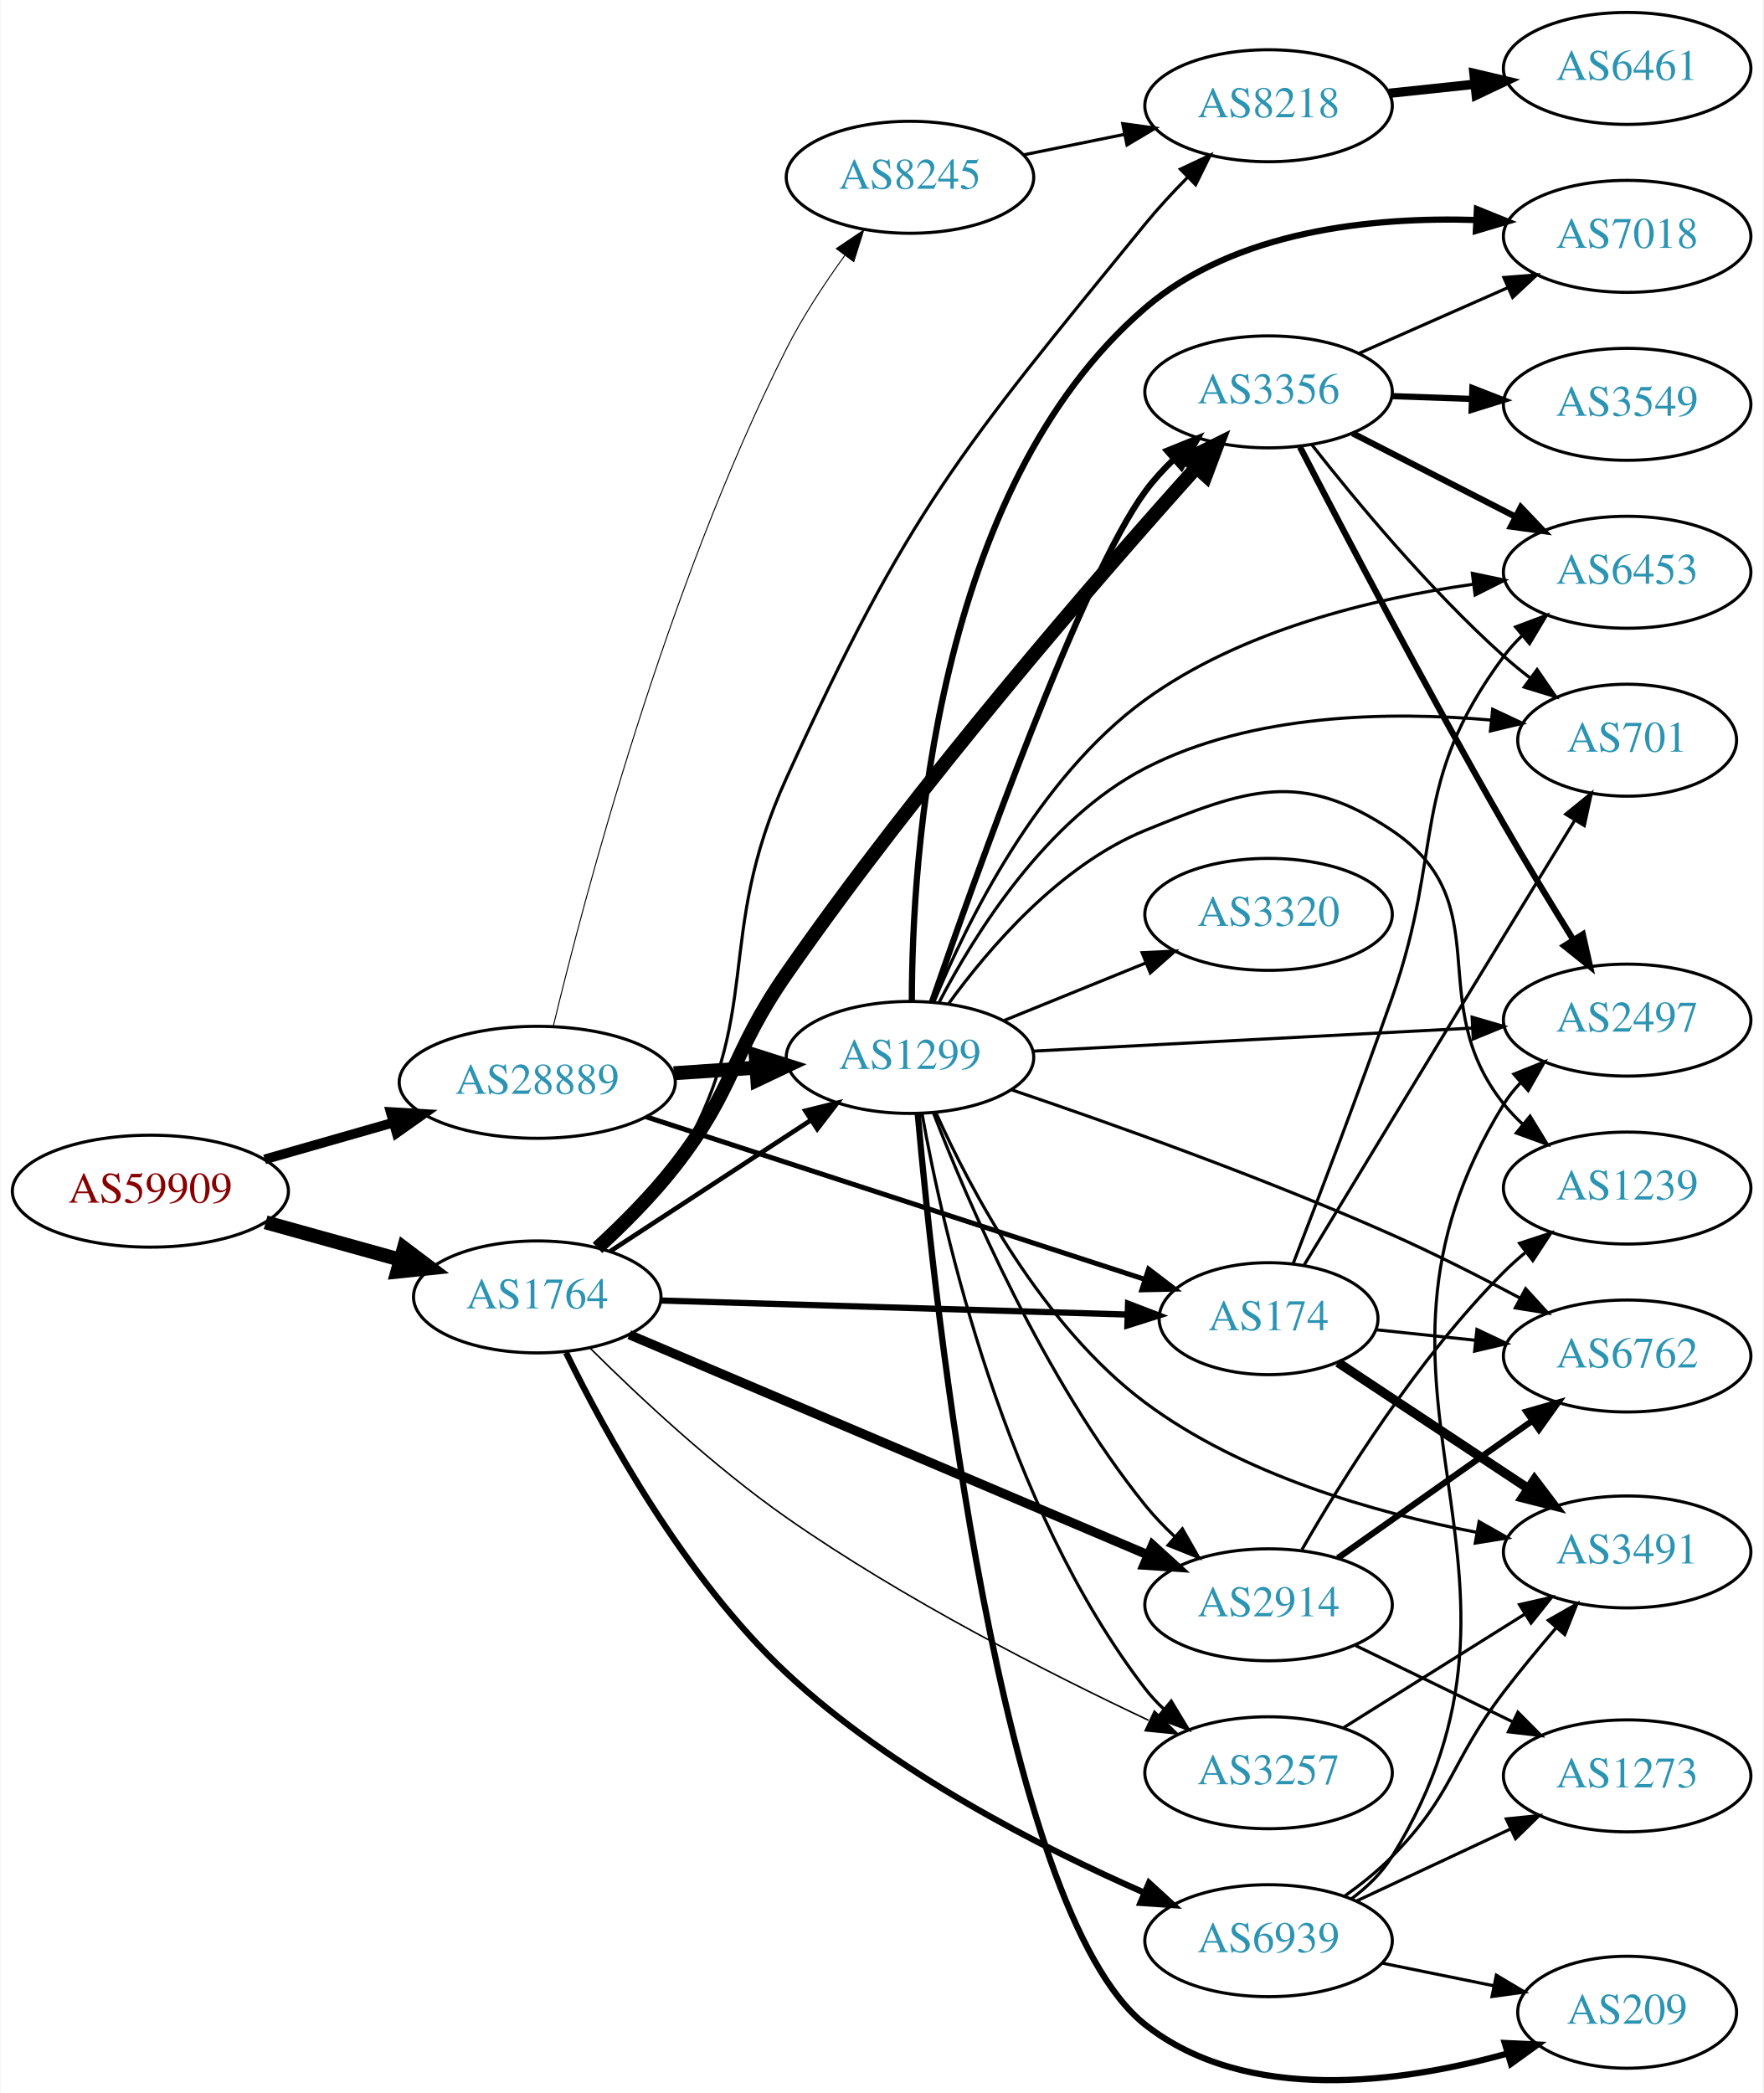
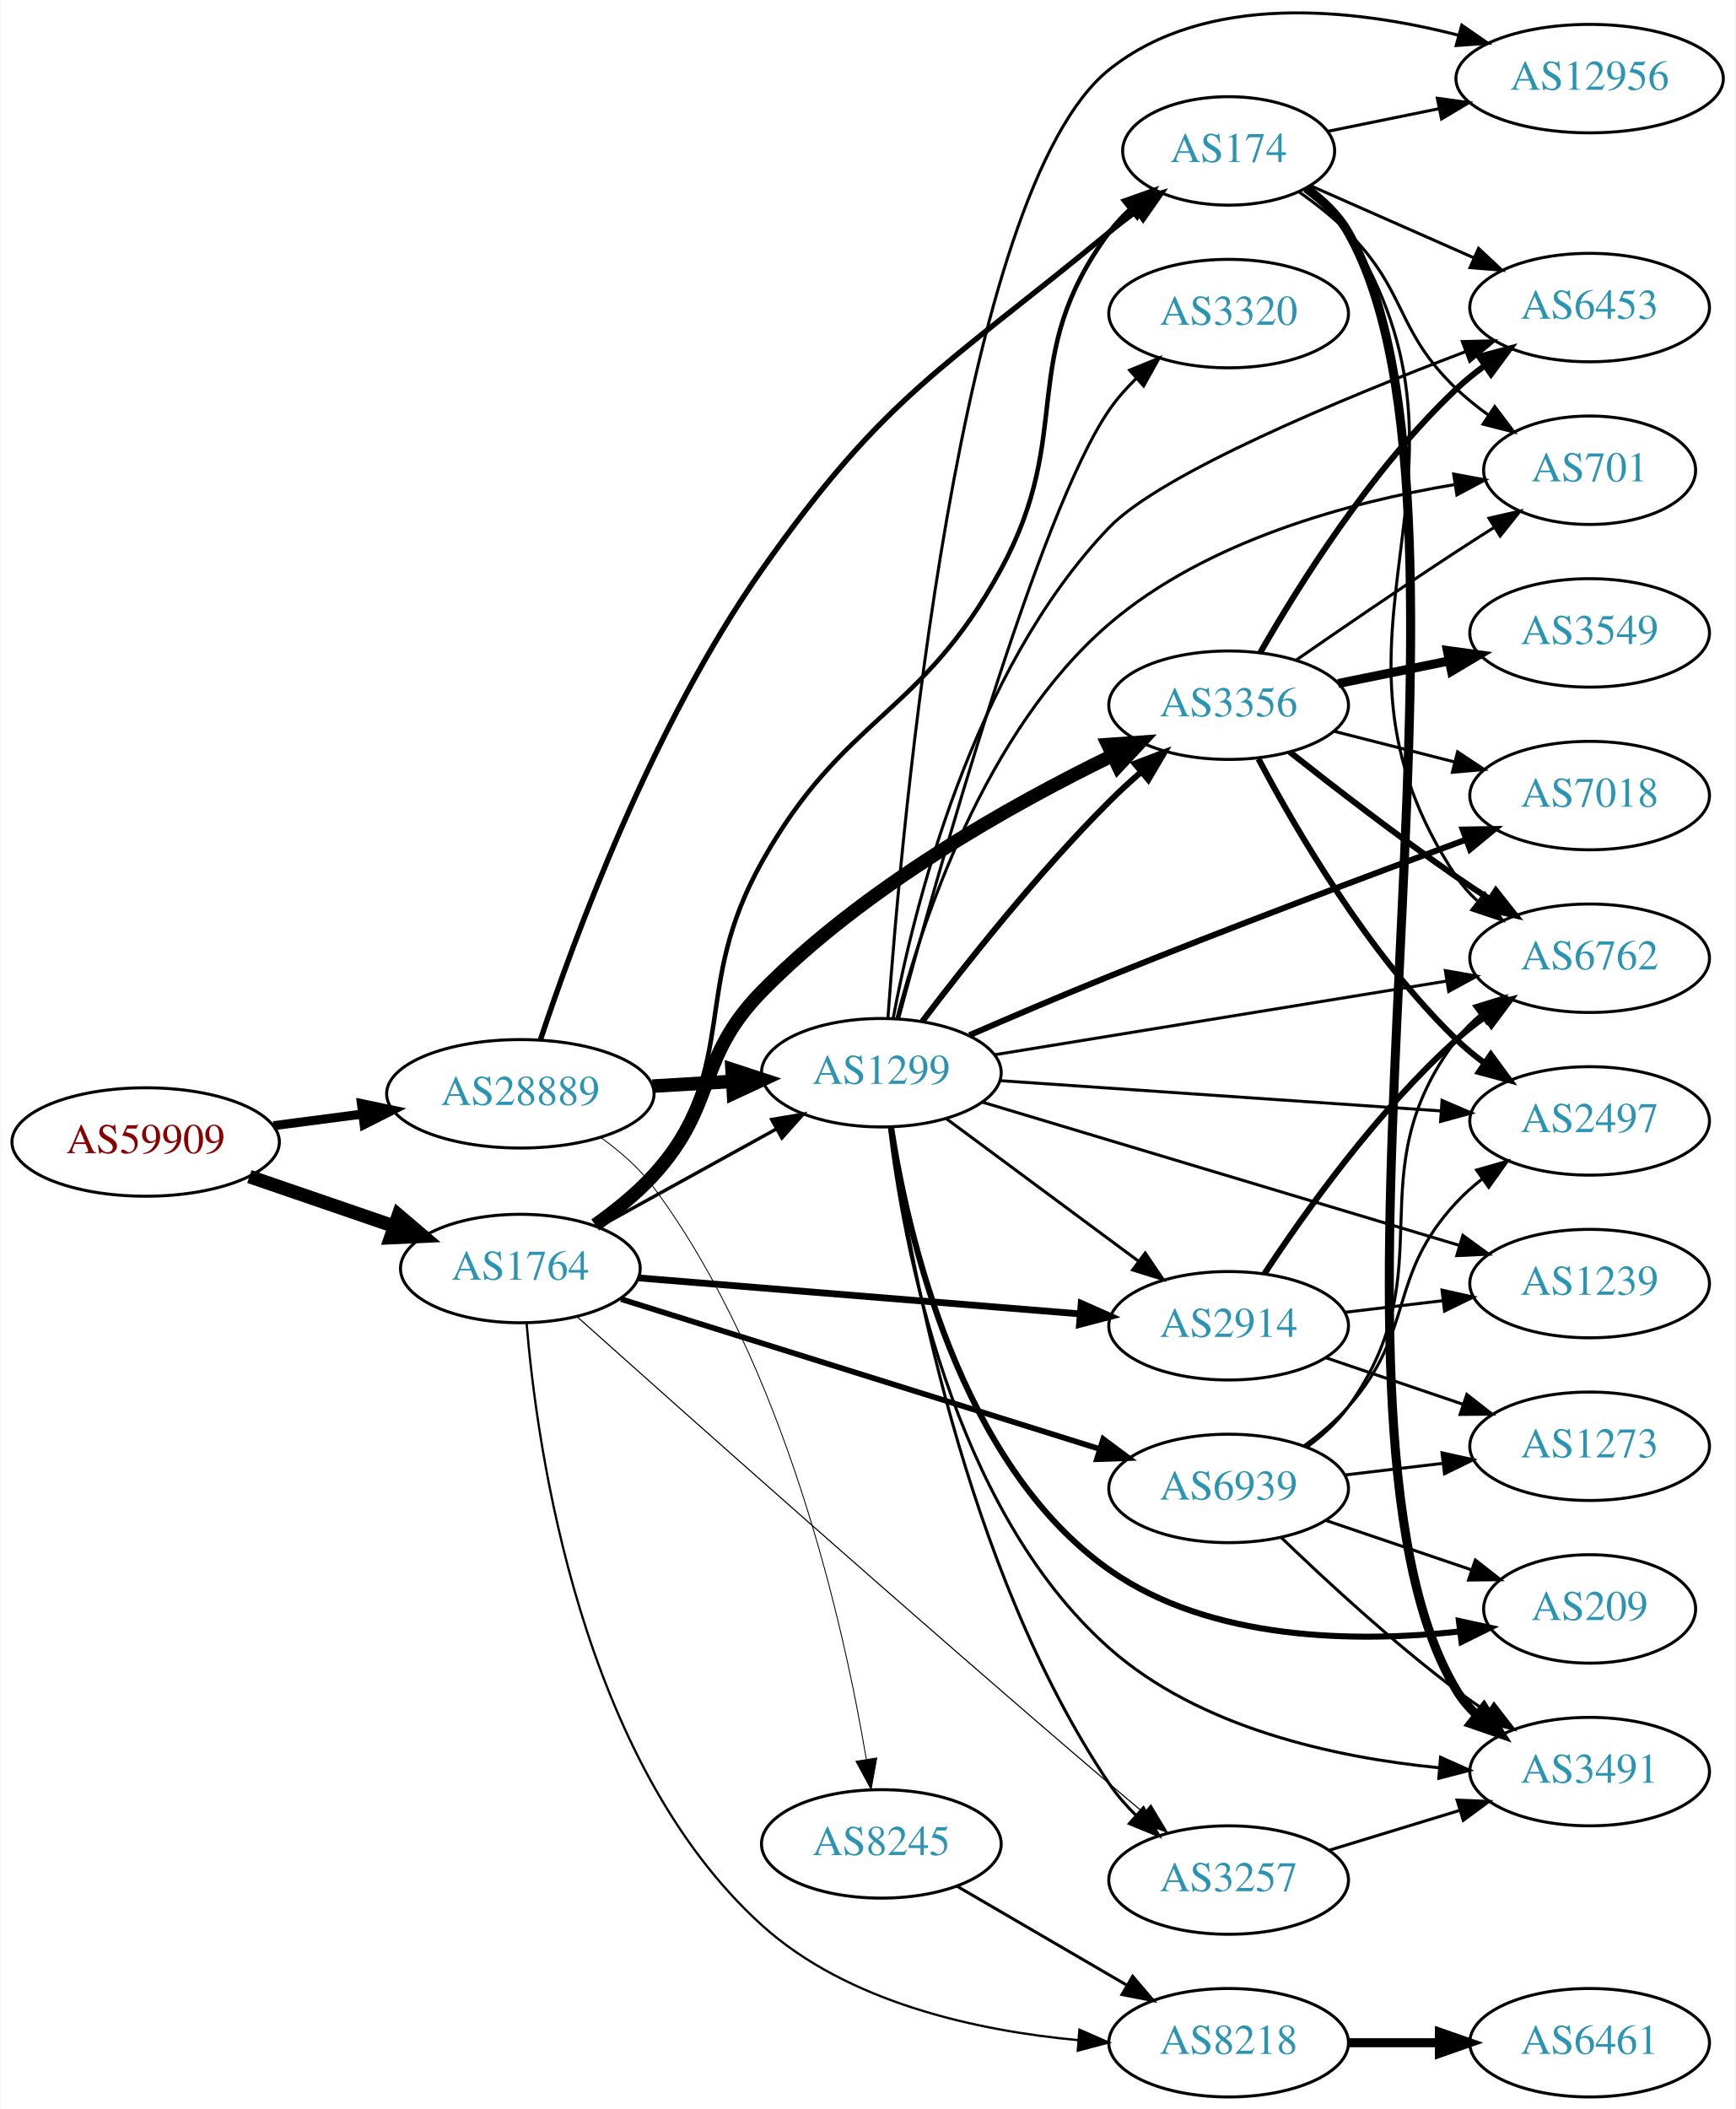
- <svg xmlns="http://www.w3.org/2000/svg" xmlns:xlink="http://www.w3.org/1999/xlink" width="567pt" height="673pt" viewBox="0.00 0.00 566.66 672.97">
-   <g id="graph0" class="graph" transform="scale(1 1) rotate(0) translate(4 668.973)">
-     <polygon fill="white" stroke="none" points="-4,4 -4,-668.973 562.663,-668.973 562.663,4 -4,4" />
+ <svg xmlns="http://www.w3.org/2000/svg" xmlns:xlink="http://www.w3.org/1999/xlink" width="576pt" height="700pt" viewBox="0.00 0.00 575.76 700.10">
+   <g id="graph0" class="graph" transform="scale(1 1) rotate(0) translate(4 696.098)">
+     <polygon fill="white" stroke="none" points="-4,4 -4,-696.098 571.762,-696.098 571.762,4 -4,4" />
    <g id="node1" class="node">
      <g id="a_node1">
        <a xlink:href="/asn/59909" xlink:title="AS59909 ~ Tele-Tec GmbH [AT]">
-           <ellipse fill="#ffffff" stroke="black" cx="44.196" cy="-285.973" rx="44.393" ry="18" />
-           <text text-anchor="middle" x="44.196" y="-282.273" font-family="Times,serif" font-size="14.00" fill="#880000">AS59909</text>
+           <ellipse fill="#ffffff" stroke="black" cx="44.196" cy="-317" rx="44.393" ry="18" />
+           <text text-anchor="middle" x="44.196" y="-313.3" font-family="Times,serif" font-size="14.00" fill="#880000">AS59909</text>
        </a>
      </g>
    </g>
    <g id="node2" class="node">
      <g id="a_node2">
        <a xlink:href="/asn/1764" xlink:title="AS1764 ~ NEXTLAYER-AS [AT]">
-           <ellipse fill="#ffffff" stroke="black" cx="168.588" cy="-251.973" rx="39.794" ry="18" />
-           <text text-anchor="middle" x="168.588" y="-248.273" font-family="Times,serif" font-size="14.00" fill="#2c94b3">AS1764</text>
+           <ellipse fill="#ffffff" stroke="black" cx="168.588" cy="-275" rx="39.794" ry="18" />
+           <text text-anchor="middle" x="168.588" y="-271.3" font-family="Times,serif" font-size="14.00" fill="#2c94b3">AS1764</text>
        </a>
      </g>
    </g>
    <g id="edge1" class="edge">
-       <path fill="none" stroke="black" stroke-width="4.5" d="M81.256,-275.956C94.76,-272.204 110.241,-267.904 124.33,-263.99" />
-       <polygon fill="black" stroke="black" stroke-width="4.5" points="125.714,-267.692 134.296,-261.221 123.607,-260.104 125.714,-267.692" />
+       <path fill="none" stroke="black" stroke-width="4.5" d="M78.64,-305.523C93.387,-300.463 110.862,-294.466 126.403,-289.133" />
+       <polygon fill="black" stroke="black" stroke-width="4.5" points="128.107,-292.711 136.288,-285.741 125.551,-285.263 128.107,-292.711" />
    </g>
    <g id="node3" class="node">
      <g id="a_node3">
        <a xlink:href="/asn/28889" xlink:title="AS28889 ~ LINZNET-AS [AT]">
-           <ellipse fill="#ffffff" stroke="black" cx="168.588" cy="-320.973" rx="44.393" ry="18" />
-           <text text-anchor="middle" x="168.588" y="-317.273" font-family="Times,serif" font-size="14.00" fill="#2c94b3">AS28889</text>
+           <ellipse fill="#ffffff" stroke="black" cx="168.588" cy="-333" rx="44.393" ry="18" />
+           <text text-anchor="middle" x="168.588" y="-329.3" font-family="Times,serif" font-size="14.00" fill="#2c94b3">AS28889</text>
        </a>
      </g>
    </g>
    <g id="edge2" class="edge">
-       <path fill="none" stroke="black" stroke-width="3.103" d="M80.926,-296.19C93.871,-299.892 108.667,-304.123 122.324,-308.029" />
-       <polygon fill="black" stroke="black" stroke-width="3.103" points="121.449,-311.419 132.026,-310.803 123.373,-304.689 121.449,-311.419" />
+       <path fill="none" stroke="black" stroke-width="3" d="M86.632,-322.417C96.103,-323.655 106.281,-324.985 116.115,-326.271" />
+       <polygon fill="black" stroke="black" stroke-width="3" points="115.825,-329.763 126.195,-327.589 116.733,-322.822 115.825,-329.763" />
    </g>
    <g id="node4" class="node">
      <g id="a_node4">
        <a xlink:href="/asn/8218" xlink:title="AS8218 ~ legacy Neotelecoms [FR]">
-           <ellipse fill="#ffffff" stroke="black" cx="403.724" cy="-634.973" rx="39.794" ry="18" />
-           <text text-anchor="middle" x="403.724" y="-631.273" font-family="Times,serif" font-size="14.00" fill="#2c94b3">AS8218</text>
+           <ellipse fill="#ffffff" stroke="black" cx="403.724" cy="-18" rx="39.794" ry="18" />
+           <text text-anchor="middle" x="403.724" y="-14.3" font-family="Times,serif" font-size="14.00" fill="#2c94b3">AS8218</text>
        </a>
      </g>
    </g>
    <g id="edge3" class="edge">
-       <path fill="none" stroke="black" d="M189.498,-267.352C197.741,-274.629 206.762,-283.924 212.784,-293.973 242.505,-343.562 224.81,-366.364 248.784,-418.973 287.87,-504.743 304.495,-523.937 364.077,-596.973 368.215,-602.045 372.957,-607.166 377.671,-611.936" />
-       <polygon fill="black" stroke="black" points="375.37,-614.582 384.962,-619.083 380.271,-609.583 375.37,-614.582" />
+       <path fill="none" stroke="black" stroke-width="0.75" d="M170.646,-256.966C174.096,-215.233 188.606,-111.424 248.784,-57 277.322,-31.191 320.496,-21.931 353.866,-18.847" />
+       <polygon fill="black" stroke="black" stroke-width="0.75" points="354.178,-22.334 363.88,-18.077 353.641,-15.354 354.178,-22.334" />
    </g>
    <g id="node5" class="node">
      <g id="a_node5">
        <a xlink:href="/asn/3356" xlink:title="AS3356 ~ Level 3 Parent, LLC [US]">
-           <ellipse fill="#ffffff" stroke="black" cx="403.724" cy="-542.973" rx="39.794" ry="18" />
-           <text text-anchor="middle" x="403.724" y="-539.273" font-family="Times,serif" font-size="14.00" fill="#2c94b3">AS3356</text>
+           <ellipse fill="#ffffff" stroke="black" cx="403.724" cy="-462" rx="39.794" ry="18" />
+           <text text-anchor="middle" x="403.724" y="-458.3" font-family="Times,serif" font-size="14.00" fill="#2c94b3">AS3356</text>
        </a>
      </g>
    </g>
    <g id="edge4" class="edge">
-       <path fill="none" stroke="black" stroke-width="4.5" d="M187.943,-267.728C196.079,-275.216 205.447,-284.573 212.784,-293.973 232.39,-319.091 230.599,-329.808 248.784,-355.973 291.444,-417.349 349.078,-483.647 380.325,-518.442" />
-       <polygon fill="black" stroke="black" stroke-width="4.5" points="377.688,-521.397 387.311,-526.185 383.535,-516.122 377.688,-521.397" />
+       <path fill="none" stroke="black" stroke-width="4.5" d="M193.45,-289.466C200.175,-294.218 207.178,-299.869 212.784,-306 234.028,-329.232 226.745,-344.521 248.784,-367 282.603,-401.493 331.356,-428.833 364.889,-445.163" />
+       <polygon fill="black" stroke="black" stroke-width="4.5" points="363.624,-448.922 374.345,-449.673 367.014,-441.814 363.624,-448.922" />
    </g>
    <g id="node6" class="node">
      <g id="a_node6">
-         <a xlink:href="/asn/2914" xlink:title="AS2914 ~ NTT America, Inc. [US]">
-           <ellipse fill="#ffffff" stroke="black" cx="403.724" cy="-152.973" rx="39.794" ry="18" />
-           <text text-anchor="middle" x="403.724" y="-149.273" font-family="Times,serif" font-size="14.00" fill="#2c94b3">AS2914</text>
+         <a xlink:href="/asn/3257" xlink:title="AS3257 ~ GTT [DE]">
+           <ellipse fill="#ffffff" stroke="black" cx="403.724" cy="-72" rx="39.794" ry="18" />
+           <text text-anchor="middle" x="403.724" y="-68.3" font-family="Times,serif" font-size="14.00" fill="#2c94b3">AS3257</text>
        </a>
      </g>
    </g>
    <g id="edge5" class="edge">
-       <path fill="none" stroke="black" stroke-width="3" d="M198.175,-239.834C240.062,-222.046 318.186,-188.872 364.819,-169.069" />
-       <polygon fill="black" stroke="black" stroke-width="3" points="366.432,-172.187 374.268,-165.057 363.695,-165.744 366.432,-172.187" />
+       <path fill="none" stroke="black" stroke-width="0.375" d="M187.398,-259.026C221.445,-228.559 298.239,-160.179 364.077,-104 367.776,-100.844 371.698,-97.543 375.572,-94.311" />
+       <polygon fill="black" stroke="black" stroke-width="0.375" points="377.908,-96.921 383.366,-87.84 373.436,-91.535 377.908,-96.921" />
    </g>
    <g id="node7" class="node">
      <g id="a_node7">
-         <a xlink:href="/asn/3257" xlink:title="AS3257 ~ GTT [DE]">
-           <ellipse fill="#ffffff" stroke="black" cx="403.724" cy="-98.973" rx="39.794" ry="18" />
-           <text text-anchor="middle" x="403.724" y="-95.273" font-family="Times,serif" font-size="14.00" fill="#2c94b3">AS3257</text>
+         <a xlink:href="/asn/2914" xlink:title="AS2914 ~ NTT America, Inc. [US]">
+           <ellipse fill="#ffffff" stroke="black" cx="403.724" cy="-256" rx="39.794" ry="18" />
+           <text text-anchor="middle" x="403.724" y="-252.3" font-family="Times,serif" font-size="14.00" fill="#2c94b3">AS2914</text>
        </a>
      </g>
    </g>
    <g id="edge6" class="edge">
-       <path fill="none" stroke="black" stroke-width="0.5" d="M185.593,-235.491C200.932,-220.233 225.176,-197.479 248.784,-180.973 286.23,-154.792 333.014,-130.986 365.119,-115.851" />
-       <polygon fill="black" stroke="black" stroke-width="0.5" points="366.999,-118.836 374.585,-111.44 364.042,-112.492 366.999,-118.836" />
+       <path fill="none" stroke="black" stroke-width="2.25" d="M207.825,-271.884C247.888,-268.619 310.927,-263.481 354.408,-259.938" />
+       <polygon fill="black" stroke="black" stroke-width="2.25" points="354.784,-263.419 364.466,-259.118 354.215,-256.442 354.784,-263.419" />
    </g>
    <g id="node8" class="node">
      <g id="a_node8">
        <a xlink:href="/asn/174" xlink:title="AS174 ~ Cogent Communications [US]">
-           <ellipse fill="#ffffff" stroke="black" cx="403.724" cy="-244.973" rx="35.194" ry="18" />
-           <text text-anchor="middle" x="403.724" y="-241.273" font-family="Times,serif" font-size="14.00" fill="#2c94b3">AS174</text>
+           <ellipse fill="#ffffff" stroke="black" cx="403.724" cy="-646" rx="35.194" ry="18" />
+           <text text-anchor="middle" x="403.724" y="-642.3" font-family="Times,serif" font-size="14.00" fill="#2c94b3">AS174</text>
        </a>
      </g>
    </g>
    <g id="edge7" class="edge">
-       <path fill="none" stroke="black" stroke-width="2" d="M208.348,-250.809C249.615,-249.57 314.827,-247.612 358.181,-246.31" />
-       <polygon fill="black" stroke="black" stroke-width="2" points="358.543,-249.801 368.433,-246.003 358.332,-242.804 358.543,-249.801" />
+       <path fill="none" stroke="black" stroke-width="1.5" d="M194.257,-288.799C201.005,-293.532 207.818,-299.34 212.784,-306 242.026,-345.21 224.937,-367.294 248.784,-410 275.932,-458.616 301.472,-458.085 328.077,-507 353.059,-552.932 333.021,-576.937 364.077,-619 366.07,-621.7 368.417,-624.227 370.951,-626.568" />
+       <polygon fill="black" stroke="black" stroke-width="1.5" points="368.975,-629.47 378.957,-633.019 373.366,-624.019 368.975,-629.47" />
    </g>
    <g id="node9" class="node">
      <g id="a_node9">
-         <a xlink:href="/asn/1299" xlink:title="AS1299 ~ Telia Carrier [EU]">
-           <ellipse fill="#ffffff" stroke="black" cx="288.431" cy="-328.973" rx="39.794" ry="18" />
-           <text text-anchor="middle" x="288.431" y="-325.273" font-family="Times,serif" font-size="14.00" fill="#2c94b3">AS1299</text>
+         <a xlink:href="/asn/6939" xlink:title="AS6939 ~ Hurricane Electric LLC [US]">
+           <ellipse fill="#ffffff" stroke="black" cx="403.724" cy="-202" rx="39.794" ry="18" />
+           <text text-anchor="middle" x="403.724" y="-198.3" font-family="Times,serif" font-size="14.00" fill="#2c94b3">AS6939</text>
        </a>
      </g>
    </g>
    <g id="edge8" class="edge">
-       <path fill="none" stroke="black" stroke-width="1.5" d="M192.031,-266.637C210.297,-278.572 236.273,-295.546 256.509,-308.768" />
-       <polygon fill="black" stroke="black" stroke-width="1.5" points="254.786,-311.823 265.072,-314.363 258.615,-305.963 254.786,-311.823" />
+       <path fill="none" stroke="black" stroke-width="1.875" d="M202.005,-264.85C243.501,-251.856 315.462,-229.324 361.006,-215.063" />
+       <polygon fill="black" stroke="black" stroke-width="1.875" points="362.085,-218.392 370.583,-212.064 359.994,-211.712 362.085,-218.392" />
    </g>
    <g id="node10" class="node">
      <g id="a_node10">
-         <a xlink:href="/asn/6939" xlink:title="AS6939 ~ Hurricane Electric LLC [US]">
-           <ellipse fill="#ffffff" stroke="black" cx="403.724" cy="-44.973" rx="39.794" ry="18" />
-           <text text-anchor="middle" x="403.724" y="-41.273" font-family="Times,serif" font-size="14.00" fill="#2c94b3">AS6939</text>
+         <a xlink:href="/asn/1299" xlink:title="AS1299 ~ Telia Carrier [EU]">
+           <ellipse fill="#ffffff" stroke="black" cx="288.431" cy="-340" rx="39.794" ry="18" />
+           <text text-anchor="middle" x="288.431" y="-336.3" font-family="Times,serif" font-size="14.00" fill="#2c94b3">AS1299</text>
        </a>
      </g>
    </g>
    <g id="edge9" class="edge">
-       <path fill="none" stroke="black" stroke-width="2" d="M177.851,-234.035C190.291,-208.566 215.913,-161.618 248.784,-130.973 282.717,-99.338 330.419,-75.021 363.698,-60.443" />
-       <polygon fill="black" stroke="black" stroke-width="2" points="365.291,-63.568 373.104,-56.413 362.534,-57.134 365.291,-63.568" />
-     </g>
-     <g id="edge25" class="edge">
-       <path fill="none" stroke="black" stroke-width="1.607" d="M203.488,-309.922C246.107,-296.028 319.103,-272.233 363.914,-257.625" />
-       <polygon fill="black" stroke="black" stroke-width="1.607" points="365.149,-260.903 373.572,-254.476 362.98,-254.248 365.149,-260.903" />
+       <path fill="none" stroke="black" stroke-width="1.125" d="M194.58,-288.785C211.766,-298.264 234.794,-310.966 253.617,-321.349" />
+       <polygon fill="black" stroke="black" stroke-width="1.125" points="252.029,-324.47 262.475,-326.235 255.41,-318.34 252.029,-324.47" />
+     </g>
+     <g id="edge27" class="edge">
+       <path fill="none" stroke="black" stroke-width="1.8" d="M175.254,-350.931C186.165,-383.821 212.286,-455.168 248.784,-507 289.914,-565.411 308.997,-573.507 364.077,-619 366.96,-621.381 370.045,-623.773 373.168,-626.094" />
+       <polygon fill="black" stroke="black" stroke-width="1.8" points="371.249,-629.025 381.411,-632.024 375.337,-623.343 371.249,-629.025" />
    </g>
    <g id="edge26" class="edge">
-       <path fill="none" stroke="black" stroke-width="4.5" d="M212.465,-323.884C221.074,-324.468 230.177,-325.086 238.96,-325.682" />
-       <polygon fill="black" stroke="black" stroke-width="4.5" points="238.831,-329.62 249.075,-326.369 239.365,-321.763 238.831,-329.62" />
-     </g>
-     <g id="node21" class="node">
-       <g id="a_node21">
+       <path fill="none" stroke="black" stroke-width="4.5" d="M212.465,-335.547C221.074,-336.058 230.177,-336.599 238.96,-337.121" />
+       <polygon fill="black" stroke="black" stroke-width="4.5" points="238.859,-341.059 249.075,-337.722 239.326,-333.198 238.859,-341.059" />
+     </g>
+     <g id="node22" class="node">
+       <g id="a_node22">
        <a xlink:href="/asn/8245" xlink:title="AS8245 ~ Video-Broadcast GmbH [AT]">
-           <ellipse fill="#ffffff" stroke="black" cx="288.431" cy="-611.973" rx="39.794" ry="18" />
-           <text text-anchor="middle" x="288.431" y="-608.273" font-family="Times,serif" font-size="14.00" fill="#2c94b3">AS8245</text>
-         </a>
-       </g>
-     </g>
-     <g id="edge24" class="edge">
-       <path fill="none" stroke="black" stroke-width="0.321" d="M173.773,-339.142C183.516,-379.686 209.88,-480.03 248.784,-556.973 253.972,-567.233 260.89,-577.741 267.439,-586.787" />
-       <polygon fill="black" stroke="black" stroke-width="0.321" points="264.749,-589.036 273.535,-594.957 270.359,-584.849 264.749,-589.036" />
+           <ellipse fill="#ffffff" stroke="black" cx="288.431" cy="-84" rx="39.794" ry="18" />
+           <text text-anchor="middle" x="288.431" y="-80.3" font-family="Times,serif" font-size="14.00" fill="#2c94b3">AS8245</text>
+         </a>
+       </g>
+     </g>
+     <g id="edge28" class="edge">
+       <path fill="none" stroke="black" stroke-width="0.3" d="M195.171,-318.574C201.621,-313.961 208.049,-308.372 212.784,-302 256.653,-242.971 276.011,-156.298 283.438,-112.127" />
+       <polygon fill="black" stroke="black" stroke-width="0.3" points="286.917,-112.534 285.039,-102.107 280.005,-111.429 286.917,-112.534" />
    </g>
    <g id="node11" class="node">
      <g id="a_node11">
        <a xlink:href="/asn/6461" xlink:title="AS6461 ~ Zayo Bandwidth [US]">
-           <ellipse fill="#ffffff" stroke="black" cx="519.017" cy="-646.973" rx="39.794" ry="18" />
-           <text text-anchor="middle" x="519.017" y="-643.273" font-family="Times,serif" font-size="14.00" fill="#2c94b3">AS6461</text>
+           <ellipse fill="#ffffff" stroke="black" cx="523.566" cy="-18" rx="39.794" ry="18" />
+           <text text-anchor="middle" x="523.566" y="-14.3" font-family="Times,serif" font-size="14.00" fill="#2c94b3">AS6461</text>
        </a>
      </g>
    </g>
    <g id="edge10" class="edge">
-       <path fill="none" stroke="black" stroke-width="3" d="M442.449,-638.969C451.241,-639.9 460.721,-640.904 469.895,-641.876" />
-       <polygon fill="black" stroke="black" stroke-width="3" points="469.757,-645.381 480.07,-642.954 470.495,-638.42 469.757,-645.381" />
+       <path fill="none" stroke="black" stroke-width="3" d="M443.636,-18C453.19,-18 463.539,-18 473.502,-18" />
+       <polygon fill="black" stroke="black" stroke-width="3" points="473.695,-21.5 483.695,-18 473.694,-14.5 473.695,-21.5" />
    </g>
    <g id="node12" class="node">
      <g id="a_node12">
-         <a xlink:href="/asn/7018" xlink:title="AS7018 ~ AT&amp;T Services, Inc. [US]">
-           <ellipse fill="#ffffff" stroke="black" cx="519.017" cy="-592.973" rx="39.794" ry="18" />
-           <text text-anchor="middle" x="519.017" y="-589.273" font-family="Times,serif" font-size="14.00" fill="#2c94b3">AS7018</text>
+         <a xlink:href="/asn/6453" xlink:title="AS6453 ~ TATA COMMUNICATIONS (AMERICA) INC [US]">
+           <ellipse fill="#ffffff" stroke="black" cx="523.566" cy="-594" rx="39.794" ry="18" />
+           <text text-anchor="middle" x="523.566" y="-590.3" font-family="Times,serif" font-size="14.00" fill="#2c94b3">AS6453</text>
        </a>
      </g>
    </g>
    <g id="edge11" class="edge">
-       <path fill="none" stroke="black" d="M432.729,-555.332C447.163,-561.703 464.964,-569.559 480.563,-576.443" />
-       <polygon fill="black" stroke="black" points="479.379,-579.747 489.941,-580.582 482.206,-573.343 479.379,-579.747" />
+       <path fill="none" stroke="black" stroke-width="2" d="M414.295,-479.587C427.02,-501.841 451.21,-540.464 479.37,-567 482.257,-569.72 485.457,-572.315 488.773,-574.746" />
+       <polygon fill="black" stroke="black" stroke-width="2" points="486.902,-577.707 497.141,-580.429 490.835,-571.915 486.902,-577.707" />
    </g>
    <g id="node13" class="node">
      <g id="a_node13">
-         <a xlink:href="/asn/3549" xlink:title="AS3549 ~ Level 3 Parent, LLC [US]">
-           <ellipse fill="#ffffff" stroke="black" cx="519.017" cy="-538.973" rx="39.794" ry="18" />
-           <text text-anchor="middle" x="519.017" y="-535.273" font-family="Times,serif" font-size="14.00" fill="#2c94b3">AS3549</text>
+         <a xlink:href="/asn/2497" xlink:title="AS2497 ~ Internet Initiative Japan Inc. [JP]">
+           <ellipse fill="#ffffff" stroke="black" cx="523.566" cy="-324" rx="39.794" ry="18" />
+           <text text-anchor="middle" x="523.566" y="-320.3" font-family="Times,serif" font-size="14.00" fill="#2c94b3">AS2497</text>
        </a>
      </g>
    </g>
    <g id="edge12" class="edge">
-       <path fill="none" stroke="black" stroke-width="2" d="M443.396,-541.608C451.599,-541.318 460.363,-541.008 468.895,-540.707" />
-       <polygon fill="black" stroke="black" stroke-width="2" points="469.264,-544.196 479.134,-540.346 469.017,-537.201 469.264,-544.196" />
+       <path fill="none" stroke="black" stroke-width="2" d="M413.64,-444.18C426.002,-420.749 450.157,-379.253 479.37,-351 482.221,-348.243 485.398,-345.623 488.701,-343.177" />
+       <polygon fill="black" stroke="black" stroke-width="2" points="490.766,-346.006 497.051,-337.477 486.819,-340.224 490.766,-346.006" />
    </g>
    <g id="node14" class="node">
      <g id="a_node14">
-         <a xlink:href="/asn/2497" xlink:title="AS2497 ~ Internet Initiative Japan Inc. [JP]">
-           <ellipse fill="#ffffff" stroke="black" cx="519.017" cy="-340.973" rx="39.794" ry="18" />
-           <text text-anchor="middle" x="519.017" y="-337.273" font-family="Times,serif" font-size="14.00" fill="#2c94b3">AS2497</text>
+         <a xlink:href="/asn/7018" xlink:title="AS7018 ~ AT&amp;T Services, Inc. [US]">
+           <ellipse fill="#ffffff" stroke="black" cx="523.566" cy="-432" rx="39.794" ry="18" />
+           <text text-anchor="middle" x="523.566" y="-428.3" font-family="Times,serif" font-size="14.00" fill="#2c94b3">AS7018</text>
        </a>
      </g>
    </g>
    <g id="edge13" class="edge">
-       <path fill="none" stroke="black" stroke-width="2" d="M413.83,-525.241C427.582,-498.646 454.67,-446.96 479.37,-403.973 486.483,-391.595 494.712,-378.076 501.745,-366.747" />
-       <polygon fill="black" stroke="black" stroke-width="2" points="504.758,-368.53 507.084,-358.194 498.82,-364.823 504.758,-368.53" />
+       <path fill="none" stroke="black" d="M438.809,-453.323C451.267,-450.151 465.539,-446.518 478.73,-443.16" />
+       <polygon fill="black" stroke="black" points="479.731,-446.517 488.558,-440.658 478.004,-439.733 479.731,-446.517" />
    </g>
    <g id="node15" class="node">
      <g id="a_node15">
-         <a xlink:href="/asn/6453" xlink:title="AS6453 ~ TATA COMMUNICATIONS (AMERICA) INC [US]">
-           <ellipse fill="#ffffff" stroke="black" cx="519.017" cy="-484.973" rx="39.794" ry="18" />
-           <text text-anchor="middle" x="519.017" y="-481.273" font-family="Times,serif" font-size="14.00" fill="#2c94b3">AS6453</text>
+         <a xlink:href="/asn/6762" xlink:title="AS6762 ~ TELECOM ITALIA SPARKLE S.p.A. [IT]">
+           <ellipse fill="#ffffff" stroke="black" cx="523.566" cy="-378" rx="39.794" ry="18" />
+           <text text-anchor="middle" x="523.566" y="-374.3" font-family="Times,serif" font-size="14.00" fill="#2c94b3">AS6762</text>
        </a>
      </g>
    </g>
    <g id="edge14" class="edge">
-       <path fill="none" stroke="black" stroke-width="2" d="M430.715,-529.667C446.259,-521.709 466.21,-511.495 483.115,-502.841" />
-       <polygon fill="black" stroke="black" stroke-width="2" points="484.84,-505.89 492.146,-498.217 481.65,-499.659 484.84,-505.89" />
+       <path fill="none" stroke="black" stroke-width="2" d="M423.999,-446.489C438.858,-434.727 460.063,-418.362 479.37,-405 482.888,-402.565 486.619,-400.087 490.357,-397.668" />
+       <polygon fill="black" stroke="black" stroke-width="2" points="492.43,-400.497 498.993,-392.18 488.676,-394.589 492.43,-400.497" />
    </g>
    <g id="node16" class="node">
      <g id="a_node16">
-         <a xlink:href="/asn/701" xlink:title="AS701 ~ UUNET [US]">
-           <ellipse fill="#ffffff" stroke="black" cx="519.017" cy="-430.973" rx="35.194" ry="18" />
-           <text text-anchor="middle" x="519.017" y="-427.273" font-family="Times,serif" font-size="14.00" fill="#2c94b3">AS701</text>
+         <a xlink:href="/asn/3549" xlink:title="AS3549 ~ Level 3 Parent, LLC [US]">
+           <ellipse fill="#ffffff" stroke="black" cx="523.566" cy="-486" rx="39.794" ry="18" />
+           <text text-anchor="middle" x="523.566" y="-482.3" font-family="Times,serif" font-size="14.00" fill="#2c94b3">AS3549</text>
        </a>
      </g>
    </g>
    <g id="edge15" class="edge">
-       <path fill="none" stroke="black" d="M417.675,-525.922C431.775,-507.943 455.515,-479.321 479.37,-457.973 482.012,-455.609 484.866,-453.272 487.785,-451.021" />
-       <polygon fill="black" stroke="black" points="490.067,-453.687 496.061,-444.951 485.927,-448.043 490.067,-453.687" />
+       <path fill="none" stroke="black" stroke-width="3" d="M440.08,-469.201C451.627,-471.552 464.619,-474.198 476.817,-476.683" />
+       <polygon fill="black" stroke="black" stroke-width="3" points="476.33,-480.155 486.827,-478.721 477.727,-473.296 476.33,-480.155" />
    </g>
    <g id="node17" class="node">
      <g id="a_node17">
-         <a xlink:href="/asn/6762" xlink:title="AS6762 ~ TELECOM ITALIA SPARKLE S.p.A. [IT]">
-           <ellipse fill="#ffffff" stroke="black" cx="519.017" cy="-232.973" rx="39.794" ry="18" />
-           <text text-anchor="middle" x="519.017" y="-229.273" font-family="Times,serif" font-size="14.00" fill="#2c94b3">AS6762</text>
+         <a xlink:href="/asn/701" xlink:title="AS701 ~ UUNET [US]">
+           <ellipse fill="#ffffff" stroke="black" cx="523.566" cy="-540" rx="35.194" ry="18" />
+           <text text-anchor="middle" x="523.566" y="-536.3" font-family="Times,serif" font-size="14.00" fill="#2c94b3">AS701</text>
        </a>
      </g>
    </g>
    <g id="edge16" class="edge">
-       <path fill="none" stroke="black" stroke-width="2" d="M426.033,-168.02C443.677,-180.479 468.937,-198.316 488.523,-212.147" />
-       <polygon fill="black" stroke="black" stroke-width="2" points="486.615,-215.084 496.803,-217.993 490.653,-209.366 486.615,-215.084" />
+       <path fill="none" stroke="black" d="M426.127,-476.963C440.966,-487.254 461.241,-501.148 479.37,-513 483.414,-515.643 487.698,-518.388 491.937,-521.07" />
+       <polygon fill="black" stroke="black" points="490.152,-524.082 500.481,-526.436 493.874,-518.154 490.152,-524.082" />
    </g>
    <g id="node18" class="node">
      <g id="a_node18">
-         <a xlink:href="/asn/1239" xlink:title="AS1239 ~ Sprint [US]">
-           <ellipse fill="#ffffff" stroke="black" cx="519.017" cy="-286.973" rx="39.794" ry="18" />
-           <text text-anchor="middle" x="519.017" y="-283.273" font-family="Times,serif" font-size="14.00" fill="#2c94b3">AS1239</text>
+         <a xlink:href="/asn/3491" xlink:title="AS3491 ~ PCCW Global, Inc. [US]">
+           <ellipse fill="#ffffff" stroke="black" cx="523.566" cy="-108" rx="39.794" ry="18" />
+           <text text-anchor="middle" x="523.566" y="-104.3" font-family="Times,serif" font-size="14.00" fill="#2c94b3">AS3491</text>
        </a>
      </g>
    </g>
    <g id="edge17" class="edge">
-       <path fill="none" stroke="black" d="M414.441,-170.682C427.32,-193.135 451.672,-232.256 479.37,-259.973 481.486,-262.09 483.785,-264.153 486.173,-266.134" />
-       <polygon fill="black" stroke="black" points="484.427,-269.206 494.492,-272.515 488.687,-263.652 484.427,-269.206" />
+       <path fill="none" stroke="black" d="M437.237,-81.933C450.632,-86.025 466.323,-90.818 480.572,-95.171" />
+       <polygon fill="black" stroke="black" points="479.573,-98.525 490.159,-98.1 481.618,-91.831 479.573,-98.525" />
+     </g>
+     <g id="edge19" class="edge">
+       <path fill="none" stroke="black" stroke-width="2" d="M415.589,-273.252C428.912,-293.5 452.996,-327.315 479.37,-351 482.321,-353.65 485.563,-356.2 488.905,-358.604" />
+       <polygon fill="black" stroke="black" stroke-width="2" points="487.053,-361.576 497.305,-364.251 490.959,-355.767 487.053,-361.576" />
    </g>
    <g id="node19" class="node">
      <g id="a_node19">
-         <a xlink:href="/asn/1273" xlink:title="AS1273 ~ Vodafone Group PLC [EU]">
-           <ellipse fill="#ffffff" stroke="black" cx="519.017" cy="-97.973" rx="39.794" ry="18" />
-           <text text-anchor="middle" x="519.017" y="-94.273" font-family="Times,serif" font-size="14.00" fill="#2c94b3">AS1273</text>
+         <a xlink:href="/asn/1239" xlink:title="AS1239 ~ Sprint [US]">
+           <ellipse fill="#ffffff" stroke="black" cx="523.566" cy="-270" rx="39.794" ry="18" />
+           <text text-anchor="middle" x="523.566" y="-266.3" font-family="Times,serif" font-size="14.00" fill="#2c94b3">AS1239</text>
        </a>
      </g>
    </g>
    <g id="edge18" class="edge">
-       <path fill="none" stroke="black" d="M431.573,-139.939C446.669,-132.61 465.714,-123.364 482.082,-115.418" />
-       <polygon fill="black" stroke="black" points="483.893,-118.429 491.361,-110.914 480.836,-112.132 483.893,-118.429" />
+       <path fill="none" stroke="black" d="M442.334,-260.468C452.645,-261.693 463.962,-263.038 474.763,-264.321" />
+       <polygon fill="black" stroke="black" points="474.566,-267.822 484.909,-265.526 475.392,-260.871 474.566,-267.822" />
    </g>
    <g id="node20" class="node">
      <g id="a_node20">
-         <a xlink:href="/asn/3491" xlink:title="AS3491 ~ PCCW Global, Inc. [US]">
-           <ellipse fill="#ffffff" stroke="black" cx="519.017" cy="-169.973" rx="39.794" ry="18" />
-           <text text-anchor="middle" x="519.017" y="-166.273" font-family="Times,serif" font-size="14.00" fill="#2c94b3">AS3491</text>
-         </a>
-       </g>
-     </g>
-     <g id="edge19" class="edge">
-       <path fill="none" stroke="black" d="M427.65,-113.341C444.431,-123.857 467.419,-138.263 486.009,-149.914" />
-       <polygon fill="black" stroke="black" points="484.403,-153.038 494.735,-155.383 488.121,-147.107 484.403,-153.038" />
+         <a xlink:href="/asn/1273" xlink:title="AS1273 ~ Vodafone Group PLC [EU]">
+           <ellipse fill="#ffffff" stroke="black" cx="523.566" cy="-216" rx="39.794" ry="18" />
+           <text text-anchor="middle" x="523.566" y="-212.3" font-family="Times,serif" font-size="14.00" fill="#2c94b3">AS1273</text>
+         </a>
+       </g>
+     </g>
+     <g id="edge20" class="edge">
+       <path fill="none" stroke="black" d="M435.994,-245.386C449.978,-240.639 466.648,-234.981 481.61,-229.902" />
+       <polygon fill="black" stroke="black" points="482.806,-233.192 491.15,-226.664 480.556,-226.564 482.806,-233.192" />
+     </g>
+     <g id="edge24" class="edge">
+       <path fill="none" stroke="black" d="M430.877,-634.46C446.782,-627.441 467.358,-618.362 484.987,-610.583" />
+       <polygon fill="black" stroke="black" points="486.693,-613.655 494.429,-606.416 483.867,-607.251 486.693,-613.655" />
+     </g>
+     <g id="edge25" class="edge">
+       <path fill="none" stroke="black" d="M429.044,-633.398C434.529,-629.481 439.783,-624.673 443.37,-619 494.914,-537.481 425.758,-485.174 479.37,-405 481.287,-402.133 483.623,-399.513 486.205,-397.131" />
+       <polygon fill="black" stroke="black" points="488.756,-399.582 494.518,-390.691 484.469,-394.048 488.756,-399.582" />
    </g>
    <g id="edge23" class="edge">
-       <path fill="none" stroke="black" d="M411.658,-262.752C419.578,-283.216 432.805,-317.878 443.37,-347.973 460.41,-396.509 448.707,-416.671 479.37,-457.973 481.108,-460.314 483.111,-462.526 485.271,-464.601" />
-       <polygon fill="black" stroke="black" points="483.146,-467.385 493.066,-471.106 487.631,-462.011 483.146,-467.385" />
+       <path fill="none" stroke="black" d="M427.049,-632.411C432.691,-628.454 438.519,-623.872 443.37,-619 463.204,-599.081 459.033,-586.405 479.37,-567 482.625,-563.894 486.293,-560.956 490.08,-558.242" />
+       <polygon fill="black" stroke="black" points="492.057,-561.131 498.448,-552.681 488.183,-555.301 492.057,-561.131" />
    </g>
    <g id="edge21" class="edge">
-       <path fill="none" stroke="black" d="M415.083,-262.101C429.473,-285.88 456.342,-330.231 479.37,-367.973 486.859,-380.246 495.195,-393.844 502.203,-405.257" />
-       <polygon fill="black" stroke="black" points="499.28,-407.185 507.497,-413.873 505.245,-403.521 499.28,-407.185" />
+       <path fill="none" stroke="black" stroke-width="3" d="M429.413,-633.619C434.891,-629.698 440.049,-624.832 443.37,-619 496.737,-525.276 423.624,-227.328 479.37,-135 481.153,-132.047 483.395,-129.368 485.915,-126.946" />
+       <polygon fill="black" stroke="black" stroke-width="3" points="488.461,-129.395 494.128,-120.443 484.116,-123.907 488.461,-129.395" />
+     </g>
+     <g id="node21" class="node">
+       <g id="a_node21">
+         <a xlink:href="/asn/12956" xlink:title="AS12956 ~ TELXIUS [ES]">
+           <ellipse fill="#ffffff" stroke="black" cx="523.566" cy="-670" rx="44.393" ry="18" />
+           <text text-anchor="middle" x="523.566" y="-666.3" font-family="Times,serif" font-size="14.00" fill="#2c94b3">AS12956</text>
+         </a>
+       </g>
    </g>
    <g id="edge22" class="edge">
-       <path fill="none" stroke="black" d="M438.409,-241.405C448.393,-240.347 459.524,-239.168 470.222,-238.035" />
-       <polygon fill="black" stroke="black" points="470.72,-241.502 480.295,-236.968 469.982,-234.541 470.72,-241.502" />
-     </g>
-     <g id="edge20" class="edge">
-       <path fill="none" stroke="black" stroke-width="3" d="M426.033,-230.866C443.265,-219.459 467.759,-203.243 487.14,-190.413" />
-       <polygon fill="black" stroke="black" stroke-width="3" points="489.234,-193.225 495.64,-184.786 485.37,-187.388 489.234,-193.225" />
-     </g>
-     <g id="edge34" class="edge">
-       <path fill="none" stroke="black" stroke-width="2" d="M295.471,-346.737C309.321,-386.895 343.74,-483.325 364.077,-510.973 366.763,-514.624 369.953,-518.113 373.332,-521.354" />
-       <polygon fill="black" stroke="black" stroke-width="2" points="371.09,-524.043 380.908,-528.023 375.715,-518.789 371.09,-524.043" />
+       <path fill="none" stroke="black" d="M436.614,-652.495C448.016,-654.817 461.143,-657.49 473.65,-660.038" />
+       <polygon fill="black" stroke="black" points="473.006,-663.478 483.503,-662.044 474.403,-656.619 473.006,-663.478" />
+     </g>
+     <g id="edge47" class="edge">
+       <path fill="none" stroke="black" d="M428.66,-216.071C433.902,-219.842 439.142,-224.217 443.37,-229 466.02,-254.62 456.073,-271.968 479.37,-297 481.931,-299.751 484.832,-302.333 487.89,-304.726" />
+       <polygon fill="black" stroke="black" points="486.035,-307.701 496.224,-310.606 490.07,-301.981 486.035,-307.701" />
+     </g>
+     <g id="edge43" class="edge">
+       <path fill="none" stroke="black" d="M429.784,-215.787C434.853,-219.521 439.736,-223.952 443.37,-229 476.4,-274.881 445.177,-305.979 479.37,-351 481.644,-353.993 484.353,-356.737 487.29,-359.231" />
+       <polygon fill="black" stroke="black" points="485.331,-362.135 495.457,-365.251 489.484,-356.5 485.331,-362.135" />
+     </g>
+     <g id="edge46" class="edge">
+       <path fill="none" stroke="black" d="M421.201,-185.691C435.869,-171.551 458.219,-150.914 479.37,-135 482.709,-132.488 486.287,-129.983 489.902,-127.568" />
+       <polygon fill="black" stroke="black" points="491.808,-130.504 498.309,-122.138 488.01,-124.624 491.808,-130.504" />
+     </g>
+     <g id="edge44" class="edge">
+       <path fill="none" stroke="black" d="M442.334,-206.468C452.645,-207.693 463.962,-209.038 474.763,-210.321" />
+       <polygon fill="black" stroke="black" points="474.566,-213.822 484.909,-211.526 475.392,-206.871 474.566,-213.822" />
+     </g>
+     <g id="node24" class="node">
+       <g id="a_node24">
+         <a xlink:href="/asn/209" xlink:title="AS209 ~ CenturyLink Communications, LLC [US]">
+           <ellipse fill="#ffffff" stroke="black" cx="523.566" cy="-162" rx="35.194" ry="18" />
+           <text text-anchor="middle" x="523.566" y="-158.3" font-family="Times,serif" font-size="14.00" fill="#2c94b3">AS209</text>
+         </a>
+       </g>
+     </g>
+     <g id="edge45" class="edge">
+       <path fill="none" stroke="black" d="M435.994,-191.386C450.761,-186.373 468.524,-180.344 484.107,-175.055" />
+       <polygon fill="black" stroke="black" points="485.634,-178.232 493.979,-171.704 483.384,-171.604 485.634,-178.232" />
+     </g>
+     <g id="edge33" class="edge">
+       <path fill="none" stroke="black" stroke-width="2" d="M302.04,-357.057C316.222,-375.781 340.383,-406.325 364.077,-430 367.355,-433.275 370.939,-436.57 374.56,-439.736" />
+       <polygon fill="black" stroke="black" stroke-width="2" points="372.547,-442.618 382.443,-446.402 377.067,-437.273 372.547,-442.618" />
+     </g>
+     <g id="edge39" class="edge">
+       <path fill="none" stroke="black" d="M291.605,-321.921C297.325,-280.27 315.822,-175.639 364.077,-104 366.609,-100.241 369.709,-96.688 373.04,-93.412" />
+       <polygon fill="black" stroke="black" points="375.426,-95.974 380.573,-86.713 370.775,-90.743 375.426,-95.974" />
+     </g>
+     <g id="edge31" class="edge">
+       <path fill="none" stroke="black" d="M309.947,-324.788C327.802,-311.55 353.875,-292.219 373.837,-277.417" />
+       <polygon fill="black" stroke="black" points="376.029,-280.15 381.977,-271.382 371.86,-274.527 376.029,-280.15" />
+     </g>
+     <g id="edge36" class="edge">
+       <path fill="none" stroke="black" d="M292.357,-358.063C298.986,-393.608 318.284,-473.315 364.077,-521 381.269,-538.902 441.388,-563.796 482.435,-579.395" />
+       <polygon fill="black" stroke="black" points="481.316,-582.714 491.908,-582.96 483.781,-576.162 481.316,-582.714" />
+     </g>
+     <g id="edge35" class="edge">
+       <path fill="none" stroke="black" d="M327.667,-337.376C367.731,-334.626 430.77,-330.3 474.251,-327.316" />
+       <polygon fill="black" stroke="black" points="474.572,-330.802 484.309,-326.626 474.093,-323.819 474.572,-330.802" />
+     </g>
+     <g id="edge37" class="edge">
+       <path fill="none" stroke="black" stroke-width="2" d="M317.668,-352.445C331.582,-358.49 348.647,-365.775 364.077,-372 404.135,-388.16 450.372,-405.518 482.527,-417.385" />
+       <polygon fill="black" stroke="black" stroke-width="2" points="481.438,-420.714 492.032,-420.884 483.857,-414.145 481.438,-420.714" />
    </g>
    <g id="edge29" class="edge">
-       <path fill="none" stroke="black" d="M295.924,-311.245C306.953,-282.666 331.372,-225.522 364.077,-184.973 366.923,-181.445 370.208,-178.029 373.637,-174.826" />
-       <polygon fill="black" stroke="black" points="376.013,-177.397 381.257,-168.191 371.417,-172.118 376.013,-177.397" />
-     </g>
-     <g id="edge35" class="edge">
-       <path fill="none" stroke="black" d="M292.302,-310.931C299.057,-273.191 318.917,-184.562 364.077,-125.973 365.857,-123.664 367.89,-121.474 370.072,-119.416" />
-       <polygon fill="black" stroke="black" points="372.428,-122.009 377.905,-112.94 367.968,-116.614 372.428,-122.009" />
-     </g>
-     <g id="edge31" class="edge">
-       <path fill="none" stroke="black" stroke-width="2" d="M289.026,-347.225C289.098,-392.71 296.111,-511.628 364.077,-569.973 393.064,-594.857 436.983,-599.271 470.502,-598.235" />
-       <polygon fill="black" stroke="black" stroke-width="2" points="470.72,-601.729 480.542,-597.755 470.386,-594.737 470.72,-601.729" />
-     </g>
-     <g id="edge36" class="edge">
-       <path fill="none" stroke="black" d="M327.949,-330.995C366.856,-333.037 427.086,-336.199 469.291,-338.415" />
-       <polygon fill="black" stroke="black" points="469.171,-341.913 479.341,-338.943 469.538,-334.923 469.171,-341.913" />
-     </g>
-     <g id="edge37" class="edge">
-       <path fill="none" stroke="black" d="M296.092,-346.709C306.583,-372.179 329.399,-418.812 364.077,-443.973 394.882,-466.323 437.048,-476.492 469.462,-481.117" />
-       <polygon fill="black" stroke="black" points="469.249,-484.619 479.616,-482.433 470.149,-477.677 469.249,-484.619" />
-     </g>
-     <g id="edge39" class="edge">
-       <path fill="none" stroke="black" d="M297.845,-346.782C309.349,-368.851 332.249,-405.547 364.077,-421.973 398.424,-439.698 442.992,-440.293 475.327,-437.442" />
-       <polygon fill="black" stroke="black" points="475.777,-440.914 485.368,-436.412 475.063,-433.951 475.777,-440.914" />
-     </g>
-     <g id="edge28" class="edge">
-       <path fill="none" stroke="black" d="M321.149,-318.547C352.605,-307.902 401.959,-290.369 443.37,-271.973 457.134,-265.859 471.906,-258.351 484.647,-251.562" />
-       <polygon fill="black" stroke="black" points="486.382,-254.602 493.521,-246.774 483.059,-248.441 486.382,-254.602" />
-     </g>
-     <g id="edge33" class="edge">
-       <path fill="none" stroke="black" d="M300.758,-346.132C313.657,-363.947 336.55,-390.75 364.077,-401.973 396.711,-415.277 414.111,-421.616 443.37,-401.973 478.454,-378.419 452.975,-346.973 479.37,-313.973 481.192,-311.696 483.254,-309.53 485.456,-307.488" />
-       <polygon fill="black" stroke="black" points="487.808,-310.085 493.329,-301.042 483.374,-304.669 487.808,-310.085" />
+       <path fill="none" stroke="black" d="M326.115,-345.979C366.681,-352.591 432.119,-363.257 476.205,-370.443" />
+       <polygon fill="black" stroke="black" points="475.664,-373.901 486.096,-372.056 476.79,-366.992 475.664,-373.901" />
+     </g>
+     <g id="edge41" class="edge">
+       <path fill="none" stroke="black" d="M293.564,-357.961C301.662,-389.154 322.567,-453.404 364.077,-489 396.391,-516.709 443.974,-529.416 478.566,-535.211" />
+       <polygon fill="black" stroke="black" points="478.437,-538.732 488.853,-536.796 479.503,-531.814 478.437,-538.732" />
    </g>
    <g id="edge30" class="edge">
-       <path fill="none" stroke="black" d="M296.767,-311.218C307.792,-286.691 330.934,-242.676 364.077,-217.973 395.268,-194.725 437.955,-182.573 470.468,-176.32" />
-       <polygon fill="black" stroke="black" points="471.416,-179.706 480.639,-174.491 470.177,-172.816 471.416,-179.706" />
-     </g>
-     <g id="node22" class="node">
-       <g id="a_node22">
-         <a xlink:href="/asn/209" xlink:title="AS209 ~ CenturyLink Communications, LLC [US]">
-           <ellipse fill="#ffffff" stroke="black" cx="519.017" cy="-21.973" rx="35.194" ry="18" />
-           <text text-anchor="middle" x="519.017" y="-18.273" font-family="Times,serif" font-size="14.00" fill="#2c94b3">AS209</text>
-         </a>
-       </g>
+       <path fill="none" stroke="black" d="M291.103,-321.947C295.61,-284.008 311.479,-195.664 364.077,-149 394.038,-122.42 439.039,-112.679 473.443,-109.293" />
+       <polygon fill="black" stroke="black" points="474.077,-112.752 483.752,-108.434 473.496,-105.776 474.077,-112.752" />
+     </g>
+     <g id="edge40" class="edge">
+       <path fill="none" stroke="black" d="M321.847,-330.267C363.227,-317.842 434.901,-296.322 480.464,-282.641" />
+       <polygon fill="black" stroke="black" points="481.479,-285.991 490.05,-279.763 479.466,-279.287 481.479,-285.991" />
    </g>
    <g id="edge32" class="edge">
-       <path fill="none" stroke="black" stroke-width="2" d="M290.917,-310.866C296.315,-250.075 317.093,-55.014 364.077,-17.973 396.753,7.788 446.595,0.747 480.654,-8.732" />
-       <polygon fill="black" stroke="black" stroke-width="2" points="479.664,-12.089 490.247,-11.582 481.658,-5.379 479.664,-12.089" />
+       <path fill="none" stroke="black" d="M290.606,-358.033C295.153,-421.491 313.896,-632.823 364.077,-673 396.242,-698.753 444.994,-693.356 479.93,-684.437" />
+       <polygon fill="black" stroke="black" points="481.124,-687.739 489.843,-681.72 479.273,-680.988 481.124,-687.739" />
    </g>
    <g id="node23" class="node">
      <g id="a_node23">
        <a xlink:href="/asn/3320" xlink:title="AS3320 ~ DTAG [DE]">
-           <ellipse fill="#ffffff" stroke="black" cx="403.724" cy="-374.973" rx="39.794" ry="18" />
-           <text text-anchor="middle" x="403.724" y="-371.273" font-family="Times,serif" font-size="14.00" fill="#2c94b3">AS3320</text>
-         </a>
-       </g>
+           <ellipse fill="#ffffff" stroke="black" cx="403.724" cy="-592" rx="39.794" ry="18" />
+           <text text-anchor="middle" x="403.724" y="-588.3" font-family="Times,serif" font-size="14.00" fill="#2c94b3">AS3320</text>
+         </a>
+       </g>
+     </g>
+     <g id="edge34" class="edge">
+       <path fill="none" stroke="black" d="M294.164,-357.983C306.537,-404.181 340.512,-525.787 364.077,-560 366.648,-563.733 369.771,-567.27 373.114,-570.537" />
+       <polygon fill="black" stroke="black" points="370.854,-573.211 380.658,-577.229 375.5,-567.974 370.854,-573.211" />
    </g>
    <g id="edge38" class="edge">
-       <path fill="none" stroke="black" d="M318.607,-340.819C332.482,-346.453 349.259,-353.265 364.169,-359.318" />
-       <polygon fill="black" stroke="black" points="363.065,-362.648 373.647,-363.167 365.698,-356.162 363.065,-362.648" />
-     </g>
-     <g id="edge40" class="edge">
-       <path fill="none" stroke="black" d="M430.318,-58.403C435.36,-62.156 440.096,-66.684 443.37,-71.973 500.608,-164.429 422.133,-221.517 479.37,-313.973 480.905,-316.452 482.761,-318.764 484.819,-320.908" />
-       <polygon fill="black" stroke="black" points="482.587,-323.605 492.422,-327.543 487.19,-318.331 482.587,-323.605" />
-     </g>
-     <g id="edge41" class="edge">
-       <path fill="none" stroke="black" d="M431.86,-57.668C446.745,-64.631 465.401,-73.358 481.543,-80.91" />
-       <polygon fill="black" stroke="black" points="480.168,-84.131 490.709,-85.198 483.134,-77.79 480.168,-84.131" />
+       <path fill="none" stroke="black" stroke-width="2" d="M291.672,-321.836C297.059,-286.775 314.219,-210.137 364.077,-175 397.72,-151.291 445.926,-150.787 480.325,-154.501" />
+       <polygon fill="black" stroke="black" stroke-width="2" points="480.171,-158.009 490.526,-155.769 481.034,-151.062 480.171,-158.009" />
    </g>
    <g id="edge42" class="edge">
-       <path fill="none" stroke="black" d="M428.289,-59.391C433.546,-63.148 438.886,-67.429 443.37,-71.973 463.373,-92.24 462.066,-102.358 479.37,-124.973 484.562,-131.759 490.448,-138.873 496.033,-145.389" />
-       <polygon fill="black" stroke="black" points="493.669,-148.004 502.871,-153.255 498.951,-143.412 493.669,-148.004" />
-     </g>
-     <g id="edge43" class="edge">
-       <path fill="none" stroke="black" d="M440.26,-37.759C451.603,-35.456 464.264,-32.886 476.02,-30.499" />
-       <polygon fill="black" stroke="black" points="476.96,-33.88 486.064,-28.46 475.567,-27.019 476.96,-33.88" />
-     </g>
-     <g id="edge27" class="edge">
-       <path fill="none" stroke="black" d="M324.967,-619.187C335.195,-621.264 346.496,-623.558 357.238,-625.739" />
-       <polygon fill="black" stroke="black" points="356.818,-629.225 367.314,-627.784 358.21,-622.365 356.818,-629.225" />
+       <path fill="none" stroke="black" d="M313.457,-70.003C329.83,-60.465 351.717,-47.715 369.721,-37.226" />
+       <polygon fill="black" stroke="black" points="371.853,-40.035 378.732,-31.977 368.329,-33.986 371.853,-40.035" />
    </g>
  </g>
</svg>
